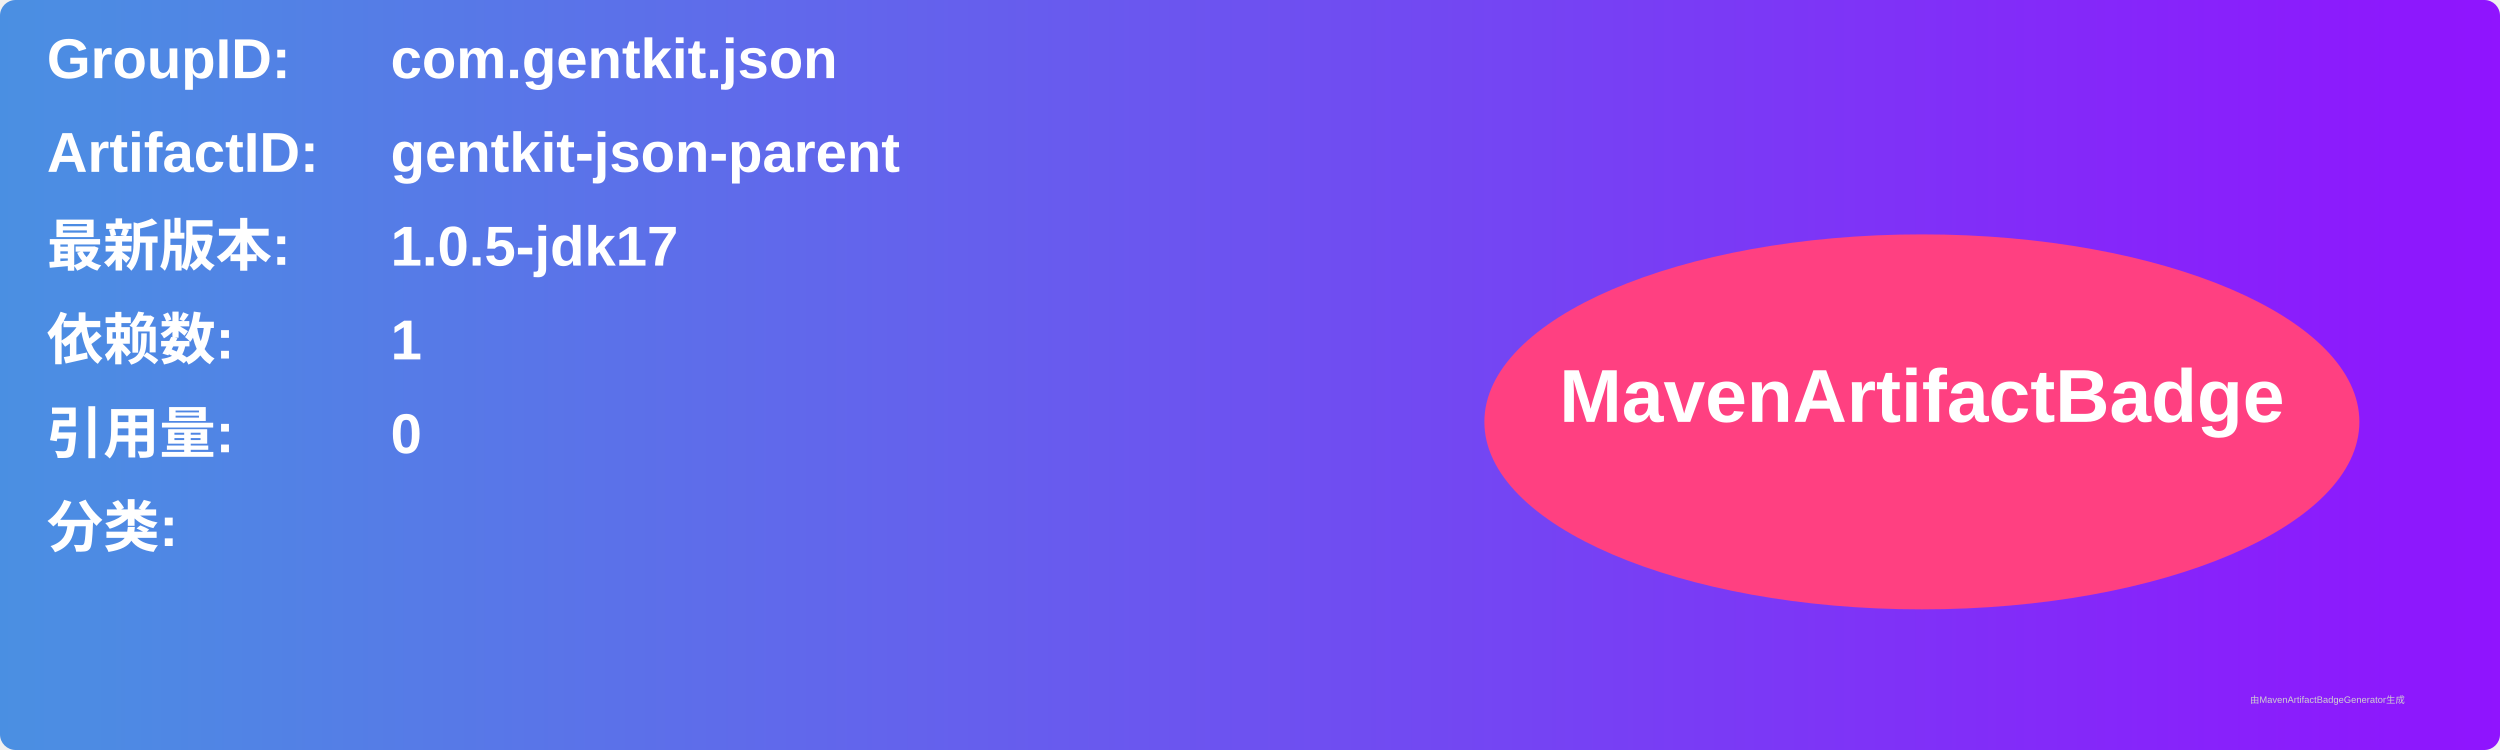
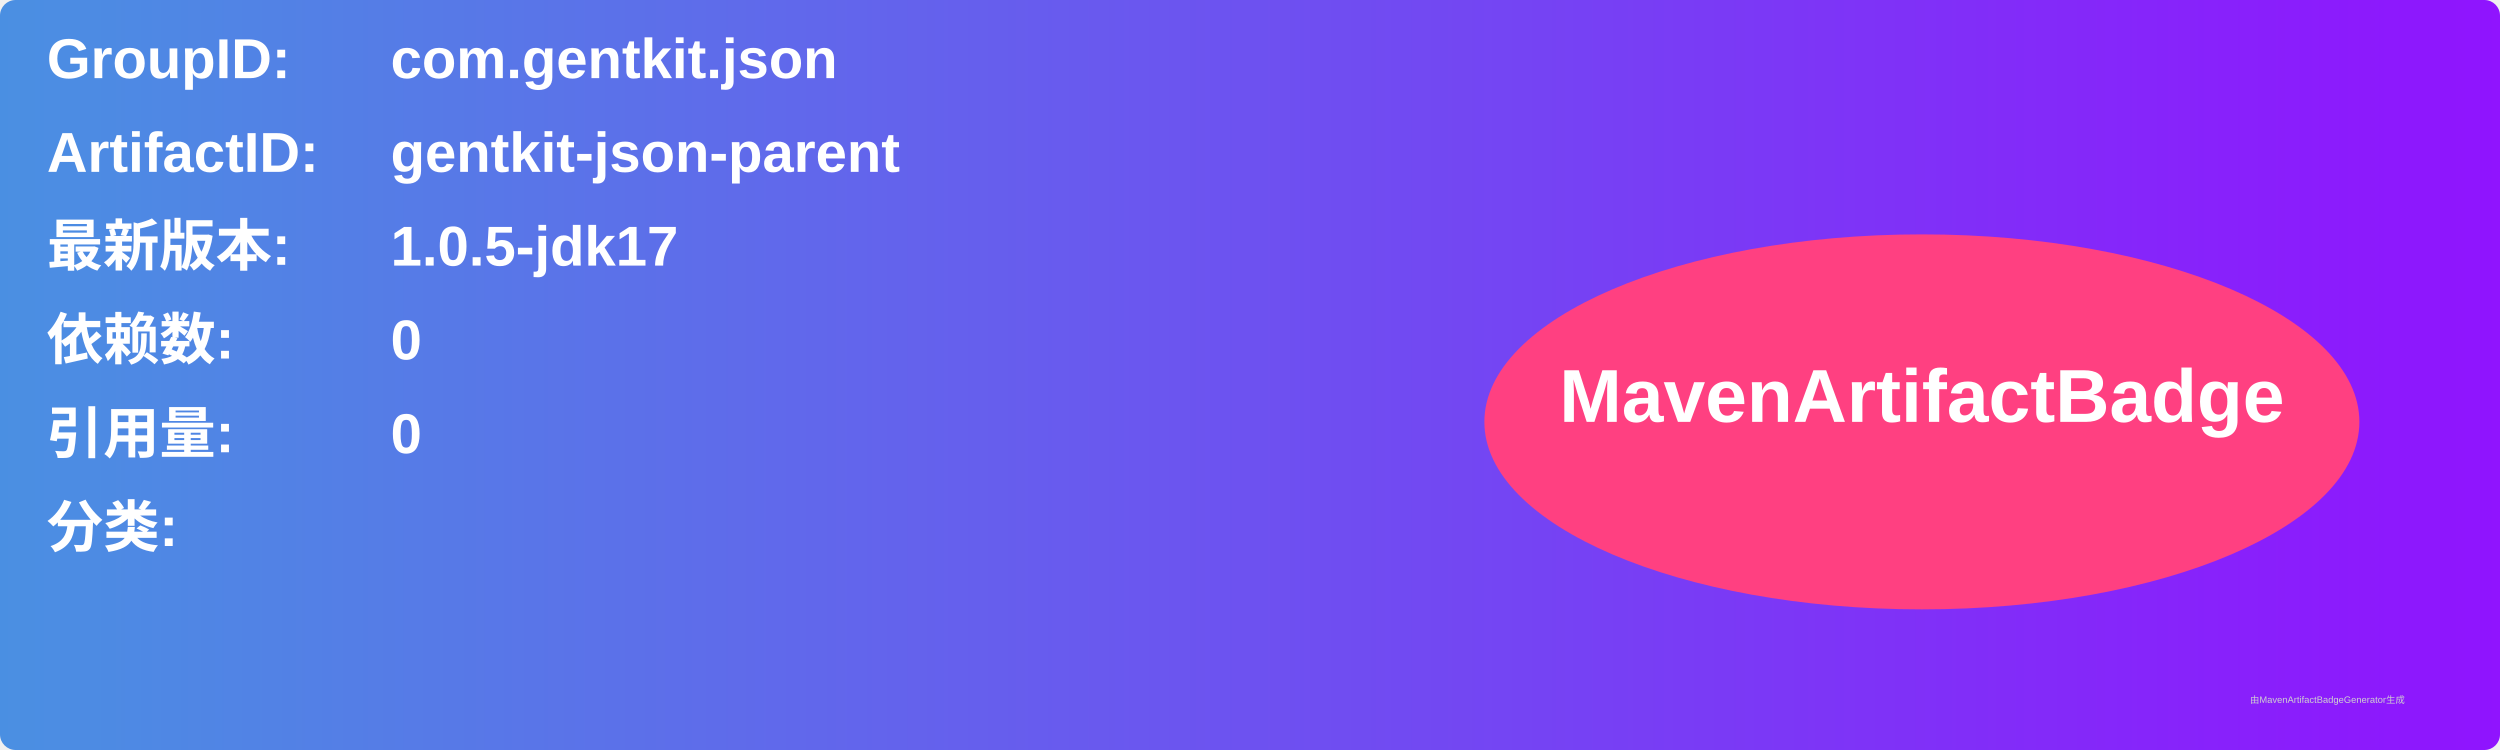
<svg xmlns="http://www.w3.org/2000/svg" width="800" height="240" viewBox="0 0 800 240">
  <linearGradient id="grad" x1="0%" y1="0%" x2="100%" y2="0%">
    <stop offset="0%" stop-color="#4a90e2" />
    <stop offset="100%" stop-color="#9013fe" />
  </linearGradient>
  <rect width="100%" height="100%" rx="5" ry="5" fill="url(#grad)" />
  <g transform="translate(15, 15)">
    <text x="0" y="10" font-family="Arial" font-size="18" fill="white" font-weight="bold" width="260">GroupID:</text>
    <text x="110" y="10" font-family="Arial" font-size="18" fill="white" font-weight="bold" width="460">com.gentkit.json</text>
    <text x="0" y="40" font-family="Arial" font-size="18" fill="white" font-weight="bold" width="260">ArtifactID:</text>
    <text x="110" y="40" font-family="Arial" font-size="18" fill="white" font-weight="bold" width="460">gentkit-json-parent</text>
    <text x="0" y="70" font-family="Arial" font-size="18" fill="white" font-weight="bold">最新版本:</text>
    <text x="110" y="70" font-family="Arial" font-size="18" fill="white" font-weight="bold">
      <tspan font-weight="bold">1.0.5-jdk17</tspan>
    </text>
    <text x="0" y="100" font-family="Arial" font-size="18" fill="white" font-weight="bold">依赖数: </text>
    <text x="110" y="100" font-family="Arial" font-size="18" fill="white">
-       <tspan font-weight="bold">1</tspan>
+       <tspan font-weight="bold">0</tspan>
    </text>
    <text x="0" y="130" font-family="Arial" font-size="18" fill="white" font-weight="bold">引用量: </text>
    <text x="110" y="130" font-family="Arial" font-size="18" fill="white">
      <tspan font-weight="bold">0</tspan>
    </text>
    <text x="0" y="160" font-family="Arial" font-size="18" fill="white" font-weight="bold">分类:</text>
    <text x="10" y="190" font-family="Arial" font-size="10" fill="white">
      <tspan font-weight="bold" />
    </text>
    <ellipse cx="600" cy="120" rx="140" ry="60" fill="#ff4081" />
    <text x="600" y="120" text-anchor="middle" font-family="Arial" font-size="24" fill="white" font-weight="bold">MavenArtifactBadge</text>
  </g>
  <text x="720" y="225" font-family="Arial" font-size="3" fill="#d0d0d0">由MavenArtifactBadgeGenerator生成</text>
</svg>
